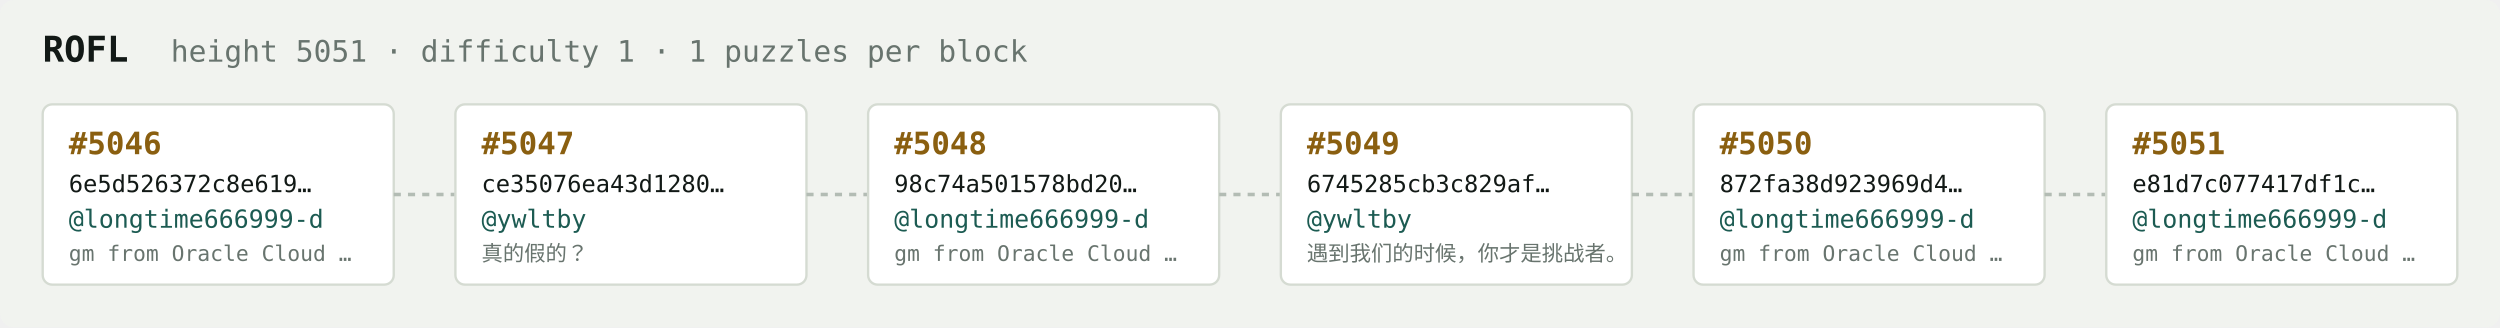
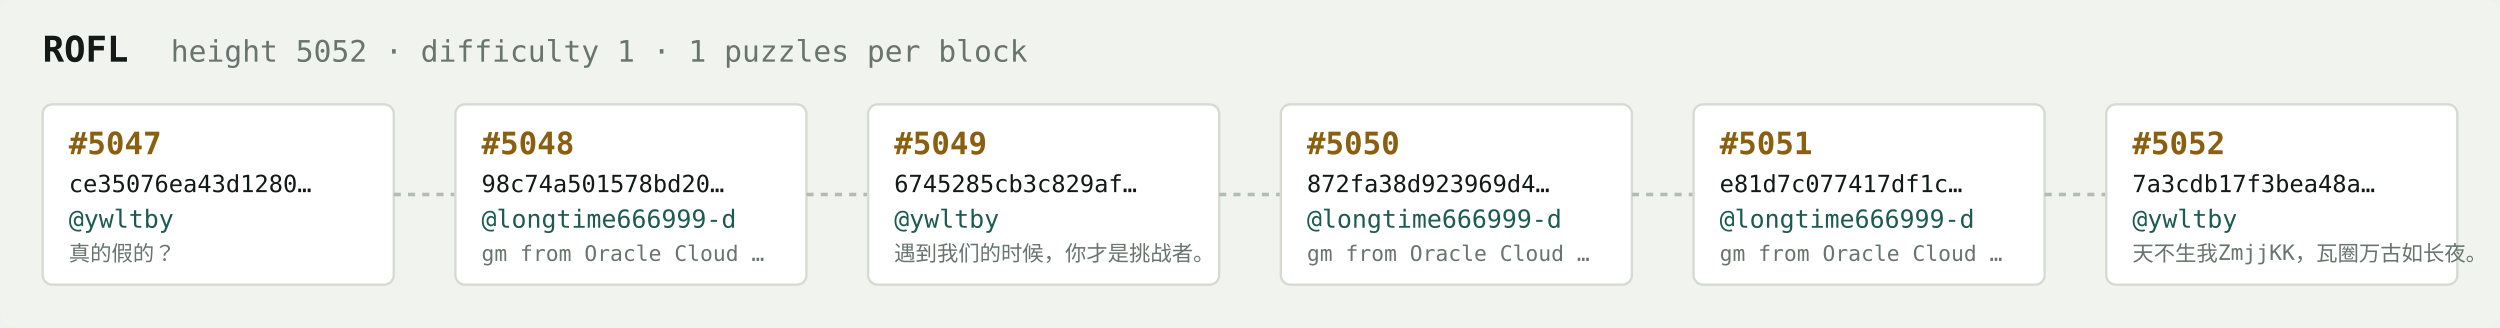
<svg xmlns="http://www.w3.org/2000/svg" width="1054" height="138" viewBox="0 0 1054 138" font-family="ui-monospace,SFMono-Regular,Menlo,monospace">
  <rect fill="#f1f3ef" width="1054" height="138" rx="6" />
  <text x="18" y="26" fill="#121916" font-size="15" font-weight="700">ROFL</text>
-   <text x="72" y="26" fill="#68746e" font-size="12.5">height 5051 · difficulty 1 · 1 puzzles per block</text>
+   <text x="72" y="26" fill="#68746e" font-size="12.5">height 5052 · difficulty 1 · 1 puzzles per block</text>
  <rect x="18" y="44" width="148" height="76" rx="4" fill="#ffffff" stroke="#d5dbd2" stroke-width="1" />
-   <text x="29" y="65" fill="#8a5f10" font-size="13" font-weight="700">#5046</text>
-   <text x="29" y="81" fill="#121916" font-size="10">6e5d526372c8e619…</text>
-   <text x="29" y="96" fill="#1c5b52" font-size="10.5">@longtime666999-d</text>
-   <text x="29" y="110" fill="#68746e" font-size="9">gm from Oracle Cloud …</text>
+   <text x="29" y="65" fill="#8a5f10" font-size="13" font-weight="700">#5047</text>
+   <text x="29" y="81" fill="#121916" font-size="10">ce35076ea43d1280…</text>
+   <text x="29" y="96" fill="#1c5b52" font-size="10.5">@ywltby</text>
+   <text x="29" y="110" fill="#68746e" font-size="9">真的假的？</text>
  <line x1="166" y1="82.0" x2="192" y2="82.0" stroke="#b3bcb4" stroke-width="1.5" stroke-dasharray="3 3" />
  <rect x="192" y="44" width="148" height="76" rx="4" fill="#ffffff" stroke="#d5dbd2" stroke-width="1" />
-   <text x="203" y="65" fill="#8a5f10" font-size="13" font-weight="700">#5047</text>
-   <text x="203" y="81" fill="#121916" font-size="10">ce35076ea43d1280…</text>
-   <text x="203" y="96" fill="#1c5b52" font-size="10.5">@ywltby</text>
-   <text x="203" y="110" fill="#68746e" font-size="9">真的假的？</text>
+   <text x="203" y="65" fill="#8a5f10" font-size="13" font-weight="700">#5048</text>
+   <text x="203" y="81" fill="#121916" font-size="10">98c74a501578bd20…</text>
+   <text x="203" y="96" fill="#1c5b52" font-size="10.5">@longtime666999-d</text>
+   <text x="203" y="110" fill="#68746e" font-size="9">gm from Oracle Cloud …</text>
  <line x1="340" y1="82.0" x2="366" y2="82.0" stroke="#b3bcb4" stroke-width="1.5" stroke-dasharray="3 3" />
  <rect x="366" y="44" width="148" height="76" rx="4" fill="#ffffff" stroke="#d5dbd2" stroke-width="1" />
-   <text x="377" y="65" fill="#8a5f10" font-size="13" font-weight="700">#5048</text>
-   <text x="377" y="81" fill="#121916" font-size="10">98c74a501578bd20…</text>
-   <text x="377" y="96" fill="#1c5b52" font-size="10.5">@longtime666999-d</text>
-   <text x="377" y="110" fill="#68746e" font-size="9">gm from Oracle Cloud …</text>
+   <text x="377" y="65" fill="#8a5f10" font-size="13" font-weight="700">#5049</text>
+   <text x="377" y="81" fill="#121916" font-size="10">6745285cb3c829af…</text>
+   <text x="377" y="96" fill="#1c5b52" font-size="10.5">@ywltby</text>
+   <text x="377" y="110" fill="#68746e" font-size="9">遇到我们的时候，你才是挑战者。</text>
  <line x1="514" y1="82.0" x2="540" y2="82.0" stroke="#b3bcb4" stroke-width="1.5" stroke-dasharray="3 3" />
  <rect x="540" y="44" width="148" height="76" rx="4" fill="#ffffff" stroke="#d5dbd2" stroke-width="1" />
-   <text x="551" y="65" fill="#8a5f10" font-size="13" font-weight="700">#5049</text>
-   <text x="551" y="81" fill="#121916" font-size="10">6745285cb3c829af…</text>
-   <text x="551" y="96" fill="#1c5b52" font-size="10.5">@ywltby</text>
-   <text x="551" y="110" fill="#68746e" font-size="9">遇到我们的时候，你才是挑战者。</text>
+   <text x="551" y="65" fill="#8a5f10" font-size="13" font-weight="700">#5050</text>
+   <text x="551" y="81" fill="#121916" font-size="10">872fa38d923969d4…</text>
+   <text x="551" y="96" fill="#1c5b52" font-size="10.5">@longtime666999-d</text>
+   <text x="551" y="110" fill="#68746e" font-size="9">gm from Oracle Cloud …</text>
  <line x1="688" y1="82.0" x2="714" y2="82.0" stroke="#b3bcb4" stroke-width="1.5" stroke-dasharray="3 3" />
  <rect x="714" y="44" width="148" height="76" rx="4" fill="#ffffff" stroke="#d5dbd2" stroke-width="1" />
-   <text x="725" y="65" fill="#8a5f10" font-size="13" font-weight="700">#5050</text>
-   <text x="725" y="81" fill="#121916" font-size="10">872fa38d923969d4…</text>
+   <text x="725" y="65" fill="#8a5f10" font-size="13" font-weight="700">#5051</text>
+   <text x="725" y="81" fill="#121916" font-size="10">e81d7c077417df1c…</text>
  <text x="725" y="96" fill="#1c5b52" font-size="10.5">@longtime666999-d</text>
  <text x="725" y="110" fill="#68746e" font-size="9">gm from Oracle Cloud …</text>
  <line x1="862" y1="82.0" x2="888" y2="82.0" stroke="#b3bcb4" stroke-width="1.5" stroke-dasharray="3 3" />
  <rect x="888" y="44" width="148" height="76" rx="4" fill="#ffffff" stroke="#d5dbd2" stroke-width="1" />
-   <text x="899" y="65" fill="#8a5f10" font-size="13" font-weight="700">#5051</text>
-   <text x="899" y="81" fill="#121916" font-size="10">e81d7c077417df1c…</text>
-   <text x="899" y="96" fill="#1c5b52" font-size="10.5">@longtime666999-d</text>
-   <text x="899" y="110" fill="#68746e" font-size="9">gm from Oracle Cloud …</text>
+   <text x="899" y="65" fill="#8a5f10" font-size="13" font-weight="700">#5052</text>
+   <text x="899" y="81" fill="#121916" font-size="10">7a3cdb17f3bea48a…</text>
+   <text x="899" y="96" fill="#1c5b52" font-size="10.5">@ywltby</text>
+   <text x="899" y="110" fill="#68746e" font-size="9">天不生我ZmjjKK，瓦圈万古如长夜。</text>
</svg>
